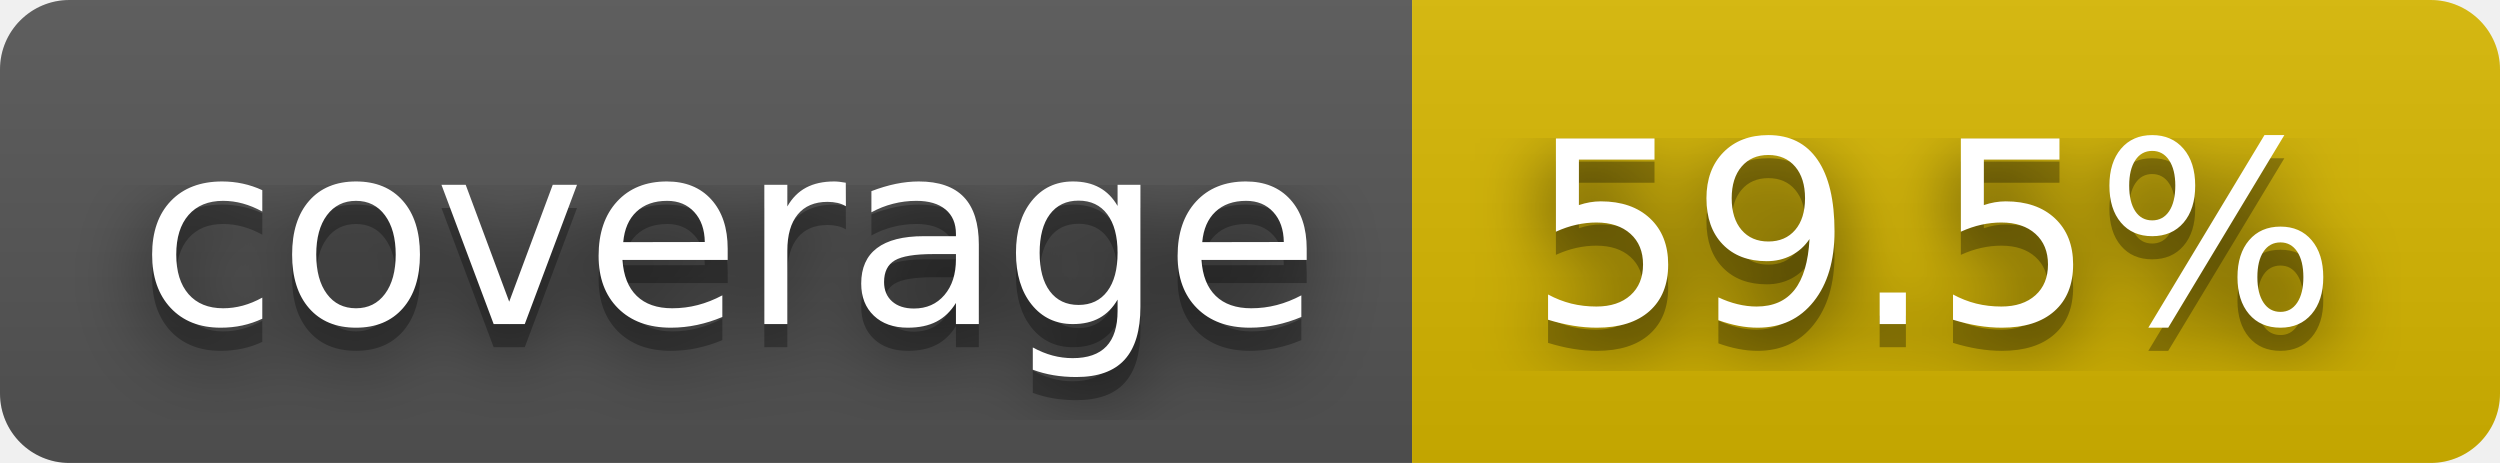
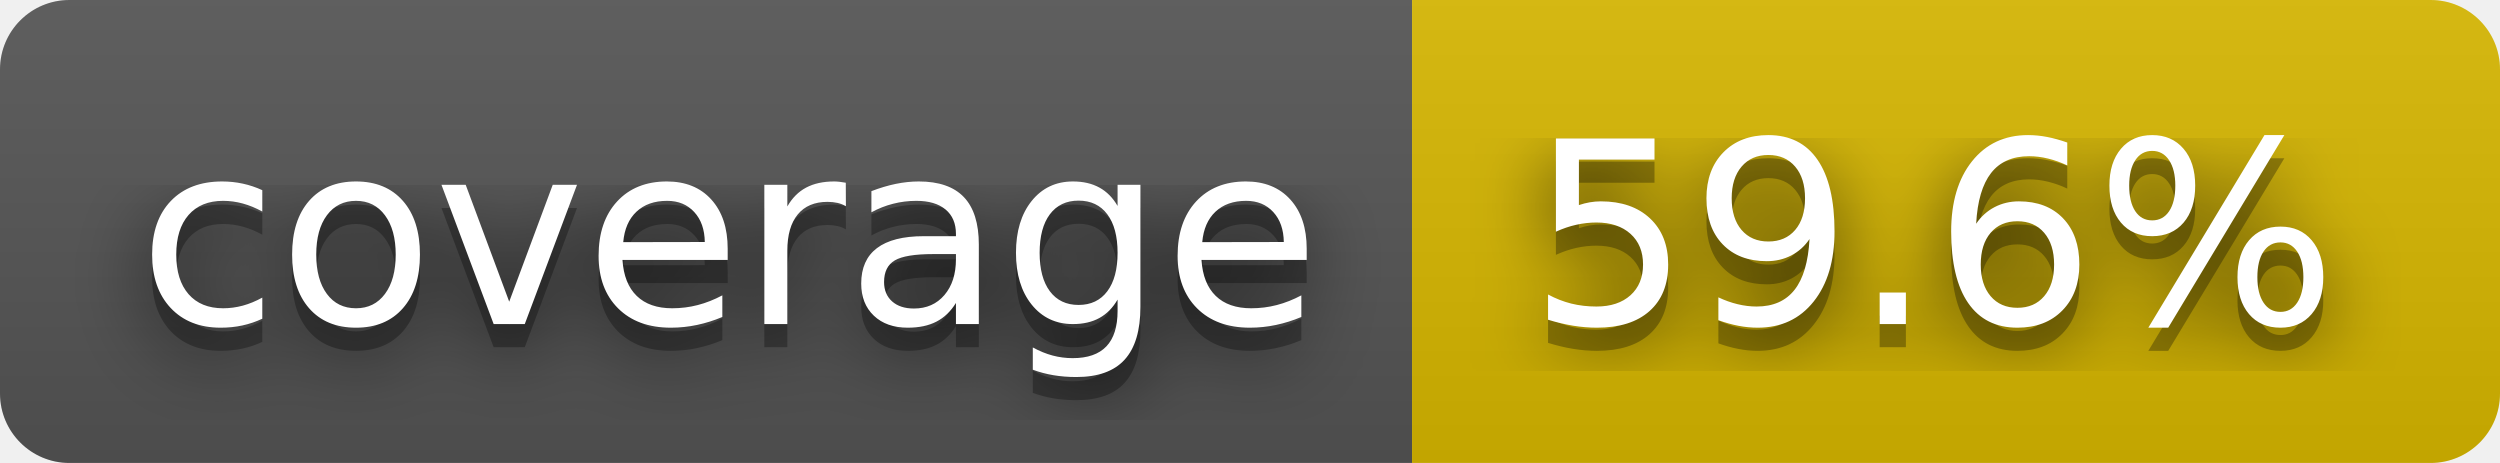
- <svg xmlns="http://www.w3.org/2000/svg" width="108" height="20" role="img" aria-label="coverage: 59.5%">
+ <svg xmlns="http://www.w3.org/2000/svg" width="108" height="20" role="img" aria-label="coverage: 59.6%">
  <filter id="blur">
    <feGaussianBlur stdDeviation="16" />
  </filter>
  <linearGradient id="s" x2="0" y2="100%">
    <stop offset="0" stop-color="#bbb" stop-opacity=".1" />
    <stop offset="1" stop-opacity=".1" />
  </linearGradient>
  <clipPath id="r">
    <rect width="108" height="20" rx="3" />
  </clipPath>
  <g clip-path="url(#r)">
    <rect width="61" height="20" fill="#555" />
    <rect x="61" width="47" height="20" fill="#d8b800" />
    <rect width="108" height="20" fill="url(#s)" />
  </g>
  <g fill="#fff" text-anchor="middle" font-family="Verdana,Geneva,DejaVu Sans,sans-serif" text-rendering="geometricPrecision" font-size="110">
    <g transform="scale(.1)">
      <g aria-hidden="true" fill="#010101">
        <text x="315" y="150" fill-opacity=".8" filter="url(#blur)" textLength="510">coverage</text>
        <text x="315" y="150" fill-opacity=".3" textLength="510">coverage</text>
      </g>
      <text x="315" y="140" textLength="510">coverage</text>
    </g>
    <g transform="scale(.1)">
      <g aria-hidden="true" fill="#010101">
-         <text x="835" y="150" fill-opacity=".8" filter="url(#blur)" textLength="370">59.5%</text>
-         <text x="835" y="150" fill-opacity=".3" textLength="370">59.5%</text>
+         <text x="835" y="150" fill-opacity=".8" filter="url(#blur)" textLength="370">59.6%</text>
+         <text x="835" y="150" fill-opacity=".3" textLength="370">59.6%</text>
      </g>
-       <text x="835" y="140" textLength="370">59.5%</text>
+       <text x="835" y="140" textLength="370">59.6%</text>
    </g>
  </g>
</svg>
